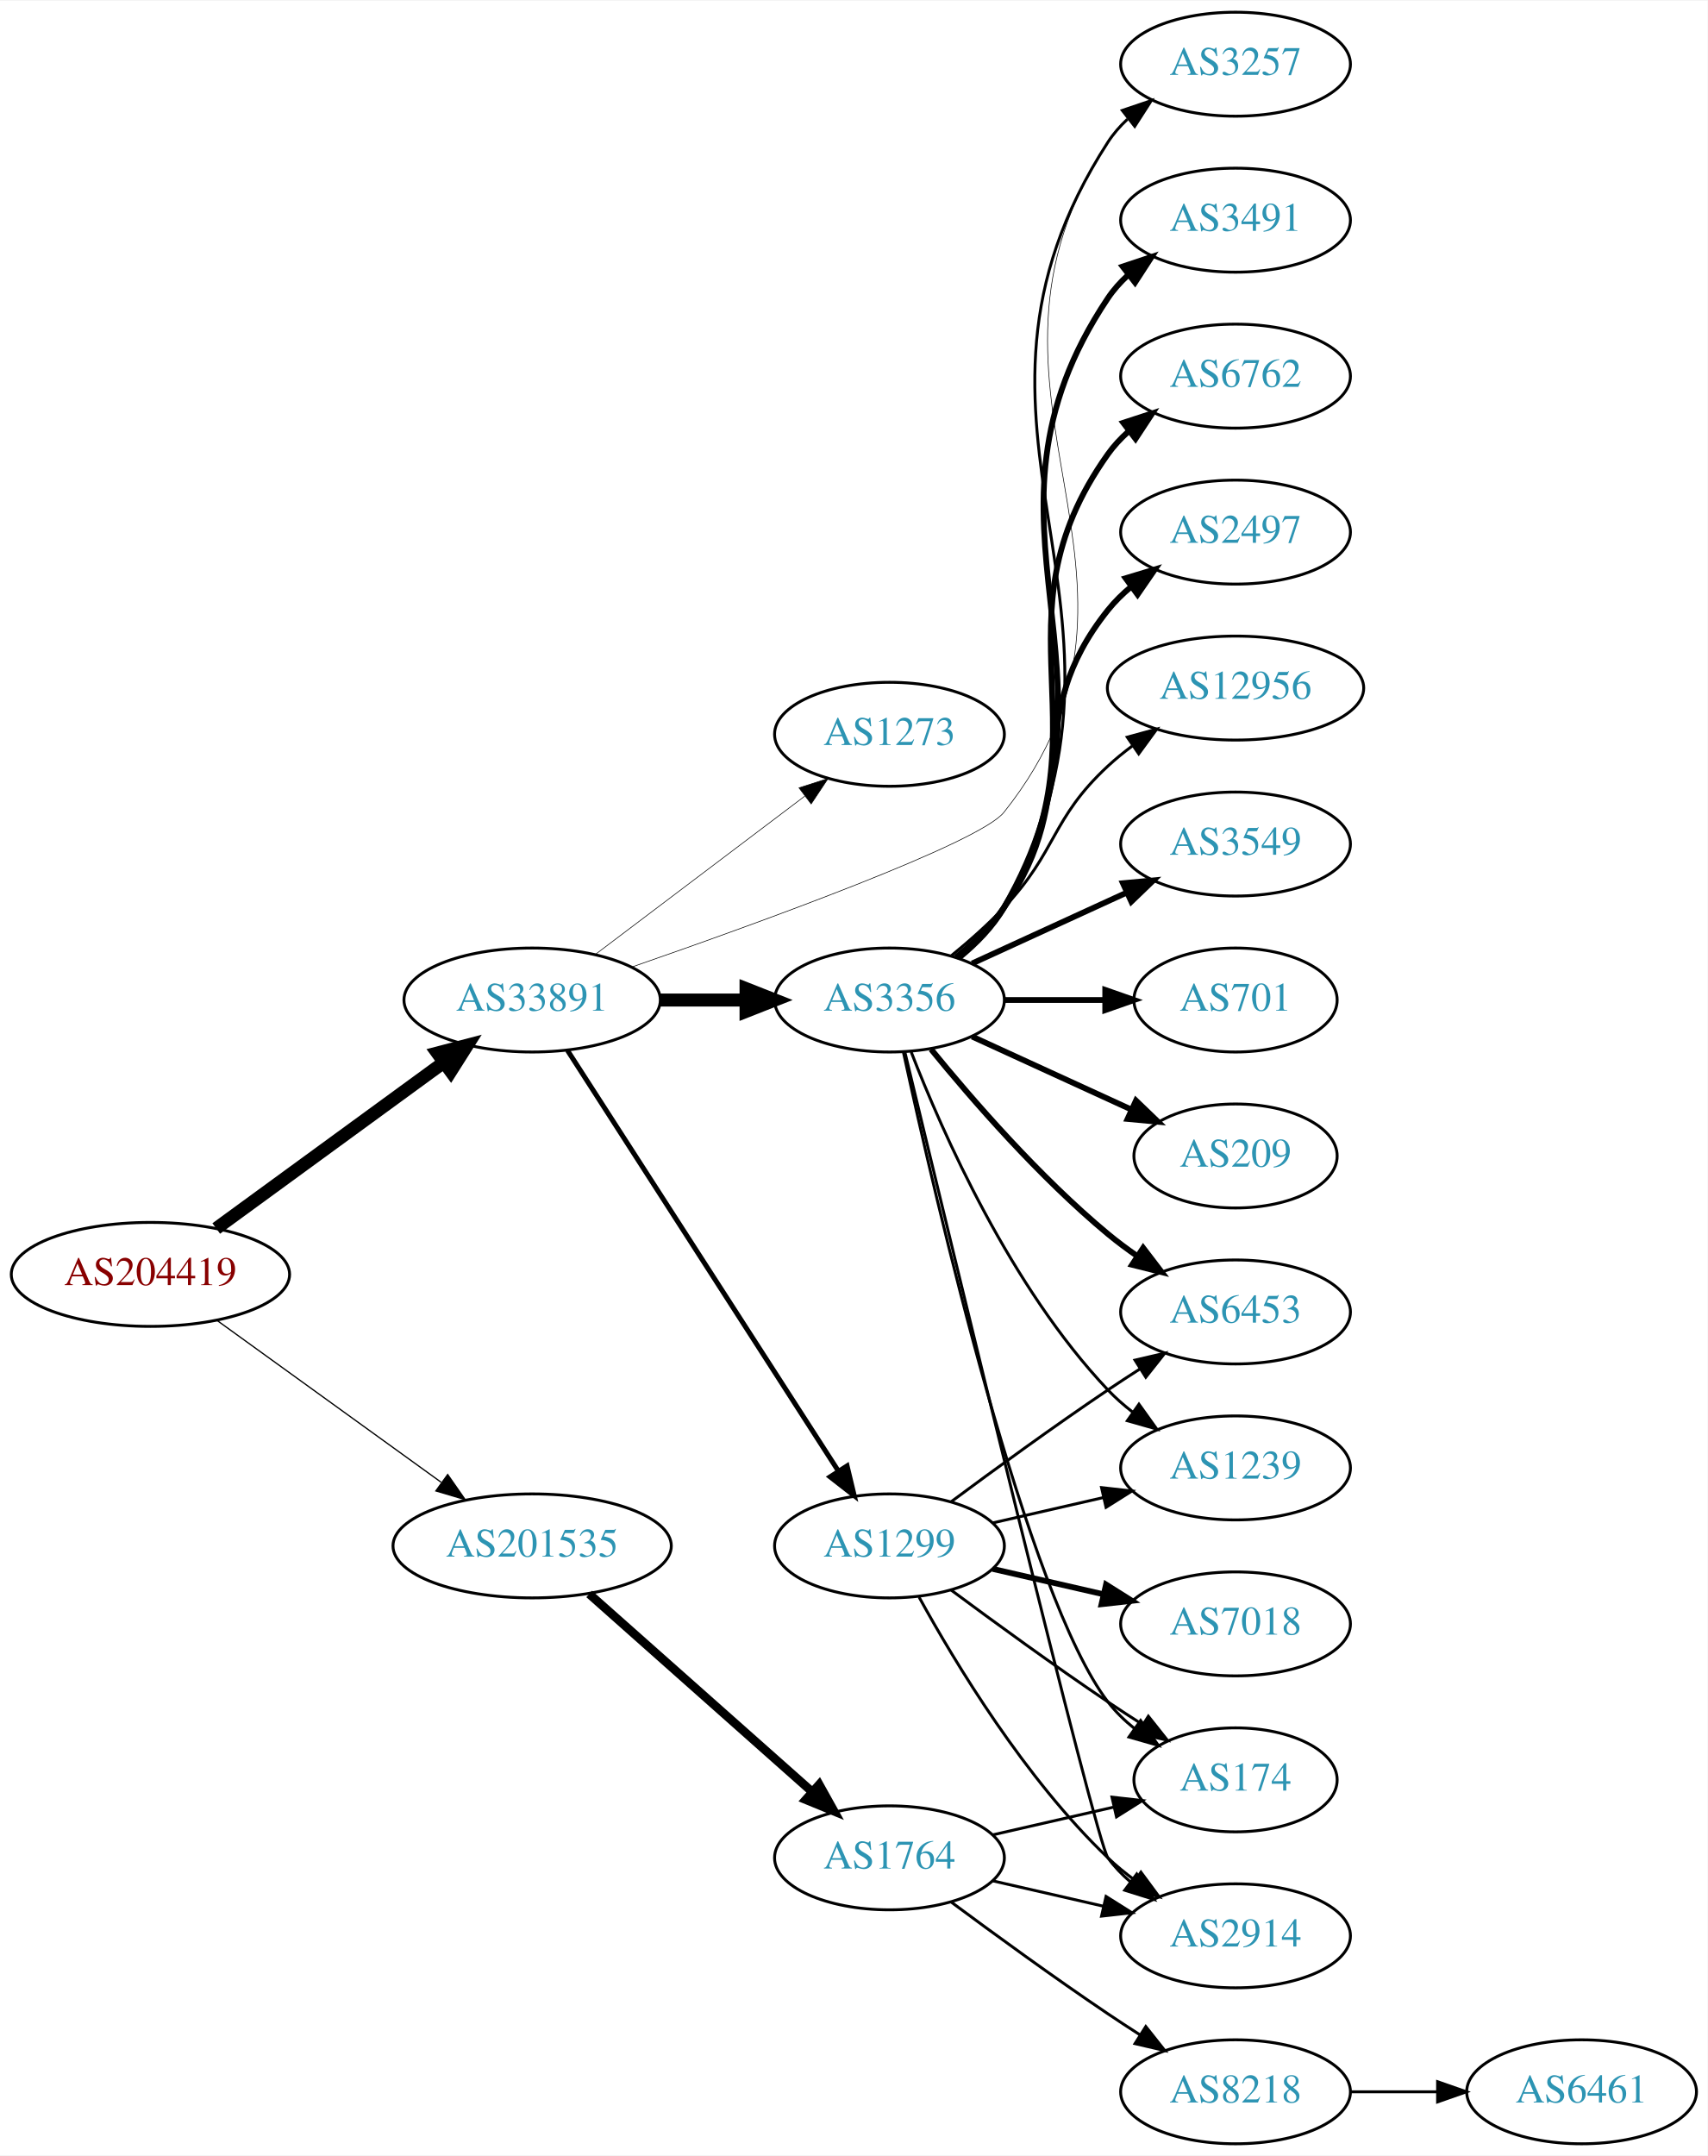
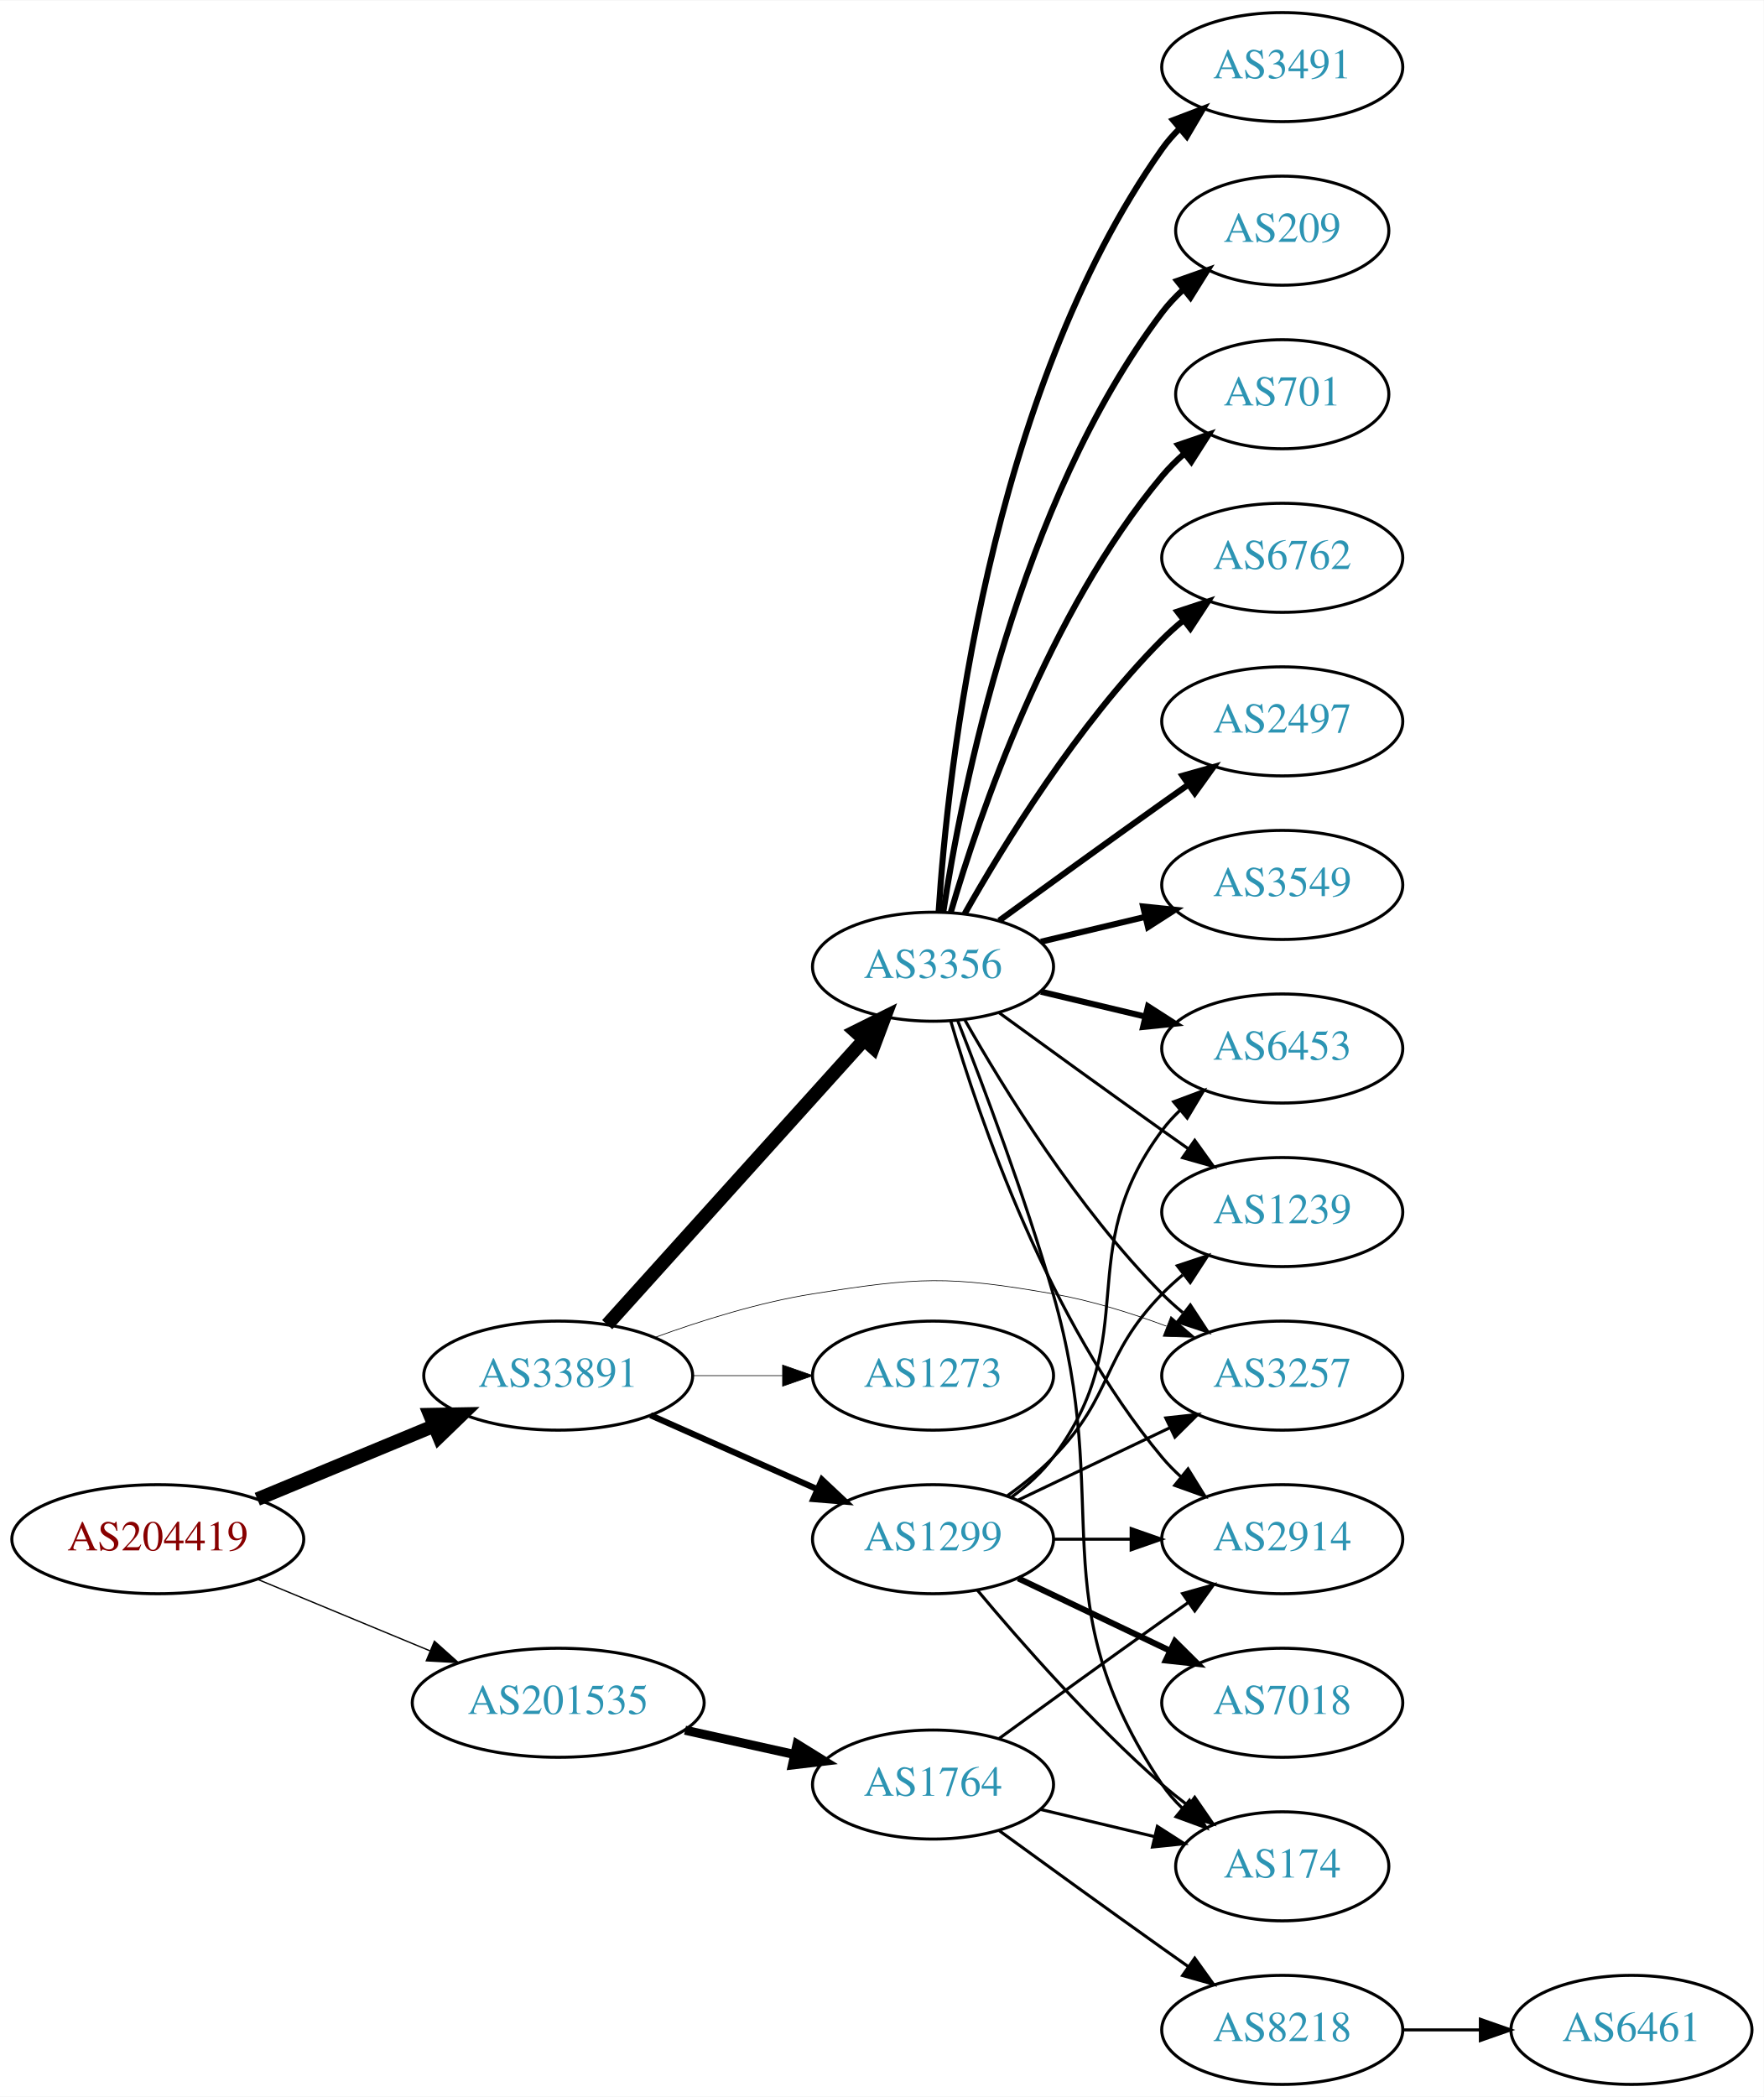
- <svg xmlns="http://www.w3.org/2000/svg" xmlns:xlink="http://www.w3.org/1999/xlink" width="591pt" height="746pt" viewBox="0.00 0.00 591.36 746.00">
-   <g id="graph0" class="graph" transform="scale(1 1) rotate(0) translate(4 742)">
-     <polygon fill="white" stroke="none" points="-4,4 -4,-742 587.361,-742 587.361,4 -4,4" />
+ <svg xmlns="http://www.w3.org/2000/svg" xmlns:xlink="http://www.w3.org/1999/xlink" width="582pt" height="692pt" viewBox="0.00 0.00 582.26 692.00">
+   <g id="graph0" class="graph" transform="scale(1 1) rotate(0) translate(4 688)">
+     <polygon fill="white" stroke="none" points="-4,4 -4,-688 578.262,-688 578.262,4 -4,4" />
    <g id="node1" class="node">
      <g id="a_node1">
        <a xlink:href="/asn/204419" xlink:title="AS204419 ~ Smart-Connect [AT]">
-           <ellipse fill="#ffffff" stroke="black" cx="48.096" cy="-301" rx="48.192" ry="18" />
-           <text text-anchor="middle" x="48.096" y="-297.3" font-family="Times,serif" font-size="14.00" fill="#880000">AS204419</text>
+           <ellipse fill="#ffffff" stroke="black" cx="48.096" cy="-180" rx="48.192" ry="18" />
+           <text text-anchor="middle" x="48.096" y="-176.3" font-family="Times,serif" font-size="14.00" fill="#880000">AS204419</text>
        </a>
      </g>
    </g>
    <g id="node2" class="node">
      <g id="a_node2">
        <a xlink:href="/asn/33891" xlink:title="AS33891 ~ CORE-BACKBONE GMBH GLOBAL NETWORK [DE]">
-           <ellipse fill="#ffffff" stroke="black" cx="180.287" cy="-396" rx="44.393" ry="18" />
-           <text text-anchor="middle" x="180.287" y="-392.3" font-family="Times,serif" font-size="14.00" fill="#2c94b3">AS33891</text>
+           <ellipse fill="#ffffff" stroke="black" cx="180.287" cy="-234" rx="44.393" ry="18" />
+           <text text-anchor="middle" x="180.287" y="-230.3" font-family="Times,serif" font-size="14.00" fill="#2c94b3">AS33891</text>
        </a>
      </g>
    </g>
    <g id="edge1" class="edge">
-       <path fill="none" stroke="black" stroke-width="4.5" d="M70.887,-316.901C92.42,-332.613 125.523,-356.768 149.483,-374.252" />
-       <polygon fill="black" stroke="black" stroke-width="4.5" points="147.459,-377.65 157.858,-380.363 152.101,-371.288 147.459,-377.65" />
+       <path fill="none" stroke="black" stroke-width="4.5" d="M80.944,-193.21C98.509,-200.495 120.488,-209.612 139.211,-217.377" />
+       <polygon fill="black" stroke="black" stroke-width="4.5" points="137.919,-221.104 148.664,-221.298 140.936,-213.83 137.919,-221.104" />
    </g>
    <g id="node3" class="node">
      <g id="a_node3">
        <a xlink:href="/asn/201535" xlink:title="AS201535 ~ andom-tec [AT]">
-           <ellipse fill="#ffffff" stroke="black" cx="180.287" cy="-207" rx="48.192" ry="18" />
-           <text text-anchor="middle" x="180.287" y="-203.3" font-family="Times,serif" font-size="14.00" fill="#2c94b3">AS201535</text>
+           <ellipse fill="#ffffff" stroke="black" cx="180.287" cy="-126" rx="48.192" ry="18" />
+           <text text-anchor="middle" x="180.287" y="-122.3" font-family="Times,serif" font-size="14.00" fill="#2c94b3">AS201535</text>
        </a>
      </g>
    </g>
    <g id="edge2" class="edge">
-       <path fill="none" stroke="black" stroke-width="0.435" d="M71.181,-285.054C92.503,-269.659 124.969,-246.219 148.758,-229.042" />
-       <polygon fill="black" stroke="black" stroke-width="0.435" points="151.035,-231.716 157.094,-223.024 146.937,-226.04 151.035,-231.716" />
+       <path fill="none" stroke="black" stroke-width="0.435" d="M80.944,-166.79C98.124,-159.664 119.528,-150.787 137.976,-143.135" />
+       <polygon fill="black" stroke="black" stroke-width="0.435" points="139.42,-146.325 147.316,-139.261 136.738,-139.859 139.42,-146.325" />
    </g>
    <g id="node4" class="node">
      <g id="a_node4">
        <a xlink:href="/asn/3356" xlink:title="AS3356 ~ Level 3 Parent, LLC [US]">
-           <ellipse fill="#ffffff" stroke="black" cx="304.029" cy="-396" rx="39.794" ry="18" />
-           <text text-anchor="middle" x="304.029" y="-392.3" font-family="Times,serif" font-size="14.00" fill="#2c94b3">AS3356</text>
+           <ellipse fill="#ffffff" stroke="black" cx="304.029" cy="-369" rx="39.794" ry="18" />
+           <text text-anchor="middle" x="304.029" y="-365.3" font-family="Times,serif" font-size="14.00" fill="#2c94b3">AS3356</text>
        </a>
      </g>
    </g>
    <g id="edge3" class="edge">
-       <path fill="none" stroke="black" stroke-width="4.5" d="M224.552,-396C234.189,-396 244.471,-396 254.311,-396" />
-       <polygon fill="black" stroke="black" stroke-width="4.5" points="254.36,-399.938 264.36,-396 254.36,-392.063 254.36,-399.938" />
+       <path fill="none" stroke="black" stroke-width="4.5" d="M196.46,-250.825C217.809,-274.499 256.832,-317.771 281.269,-344.87" />
+       <polygon fill="black" stroke="black" stroke-width="4.5" points="278.427,-347.598 288.048,-352.387 284.275,-342.324 278.427,-347.598" />
    </g>
    <g id="node5" class="node">
      <g id="a_node5">
-         <a xlink:href="/asn/1299" xlink:title="AS1299 ~ Telia Carrier [EU]">
-           <ellipse fill="#ffffff" stroke="black" cx="304.029" cy="-207" rx="39.794" ry="18" />
-           <text text-anchor="middle" x="304.029" y="-203.3" font-family="Times,serif" font-size="14.00" fill="#2c94b3">AS1299</text>
+         <a xlink:href="/asn/3257" xlink:title="AS3257 ~ GTT [DE]">
+           <ellipse fill="#ffffff" stroke="black" cx="419.322" cy="-234" rx="39.794" ry="18" />
+           <text text-anchor="middle" x="419.322" y="-230.3" font-family="Times,serif" font-size="14.00" fill="#2c94b3">AS3257</text>
        </a>
      </g>
    </g>
    <g id="edge4" class="edge">
-       <path fill="none" stroke="black" stroke-width="1.714" d="M192.522,-378.558C213.993,-345.225 260.958,-272.314 286.195,-233.134" />
-       <polygon fill="black" stroke="black" stroke-width="1.714" points="289.349,-234.702 291.822,-224.4 283.464,-230.911 289.349,-234.702" />
+       <path fill="none" stroke="black" stroke-width="0.225" d="M212.282,-246.638C227.668,-252.245 246.704,-258.2 264.383,-261 299.19,-266.513 308.964,-267.085 343.676,-261 356.19,-258.806 369.371,-254.691 381.116,-250.323" />
+       <polygon fill="black" stroke="black" stroke-width="0.225" points="382.549,-253.521 390.598,-246.631 380.009,-246.998 382.549,-253.521" />
    </g>
    <g id="node6" class="node">
      <g id="a_node6">
-         <a xlink:href="/asn/3257" xlink:title="AS3257 ~ GTT [DE]">
-           <ellipse fill="#ffffff" stroke="black" cx="423.872" cy="-720" rx="39.794" ry="18" />
-           <text text-anchor="middle" x="423.872" y="-716.3" font-family="Times,serif" font-size="14.00" fill="#2c94b3">AS3257</text>
+         <a xlink:href="/asn/1299" xlink:title="AS1299 ~ Telia Carrier [EU]">
+           <ellipse fill="#ffffff" stroke="black" cx="304.029" cy="-180" rx="39.794" ry="18" />
+           <text text-anchor="middle" x="304.029" y="-176.3" font-family="Times,serif" font-size="14.00" fill="#2c94b3">AS1299</text>
        </a>
      </g>
    </g>
    <g id="edge5" class="edge">
-       <path fill="none" stroke="black" stroke-width="0.214" d="M214.605,-407.349C259.618,-422.977 335.239,-450.395 343.676,-461 408.636,-542.658 322.226,-605.894 379.676,-693 381.575,-695.879 383.898,-698.508 386.471,-700.895" />
-       <polygon fill="black" stroke="black" stroke-width="0.214" points="384.727,-703.972 394.771,-707.344 389.022,-698.445 384.727,-703.972" />
+       <path fill="none" stroke="black" stroke-width="2.025" d="M210.758,-220.928C227.264,-213.607 248.013,-204.403 265.652,-196.579" />
+       <polygon fill="black" stroke="black" stroke-width="2.025" points="267.363,-199.649 275.085,-192.395 264.525,-193.25 267.363,-199.649" />
    </g>
    <g id="node7" class="node">
      <g id="a_node7">
        <a xlink:href="/asn/1273" xlink:title="AS1273 ~ Vodafone Group PLC [EU]">
-           <ellipse fill="#ffffff" stroke="black" cx="304.029" cy="-488" rx="39.794" ry="18" />
-           <text text-anchor="middle" x="304.029" y="-484.3" font-family="Times,serif" font-size="14.00" fill="#2c94b3">AS1273</text>
+           <ellipse fill="#ffffff" stroke="black" cx="304.029" cy="-234" rx="39.794" ry="18" />
+           <text text-anchor="middle" x="304.029" y="-230.3" font-family="Times,serif" font-size="14.00" fill="#2c94b3">AS1273</text>
        </a>
      </g>
    </g>
    <g id="edge6" class="edge">
-       <path fill="none" stroke="black" stroke-width="0.214" d="M202.215,-411.815C222.229,-426.94 252.557,-449.859 274.722,-466.608" />
-       <polygon fill="black" stroke="black" stroke-width="0.214" points="272.69,-469.46 282.779,-472.697 276.911,-463.875 272.69,-469.46" />
-     </g>
-     <g id="node20" class="node">
-       <g id="a_node20">
+       <path fill="none" stroke="black" stroke-width="0.225" d="M224.552,-234C234.189,-234 244.471,-234 254.311,-234" />
+       <polygon fill="black" stroke="black" stroke-width="0.225" points="254.36,-237.5 264.36,-234 254.36,-230.5 254.36,-237.5" />
+     </g>
+     <g id="node19" class="node">
+       <g id="a_node19">
        <a xlink:href="/asn/1764" xlink:title="AS1764 ~ NEXTLAYER-AS [AT]">
          <ellipse fill="#ffffff" stroke="black" cx="304.029" cy="-99" rx="39.794" ry="18" />
          <text text-anchor="middle" x="304.029" y="-95.3" font-family="Times,serif" font-size="14.00" fill="#2c94b3">AS1764</text>
        </a>
      </g>
    </g>
    <g id="edge24" class="edge">
-       <path fill="none" stroke="black" stroke-width="3" d="M200.043,-190.362C220.686,-172.048 254.006,-142.49 277.132,-121.974" />
-       <polygon fill="black" stroke="black" stroke-width="3" points="279.692,-124.382 284.85,-115.128 275.046,-119.146 279.692,-124.382" />
+       <path fill="none" stroke="black" stroke-width="3" d="M222.164,-116.934C233.704,-114.375 246.323,-111.576 258.088,-108.967" />
+       <polygon fill="black" stroke="black" stroke-width="3" points="259.153,-112.316 268.158,-106.734 257.638,-105.482 259.153,-112.316" />
    </g>
    <g id="edge16" class="edge">
-       <path fill="none" stroke="black" d="M328.306,-410.598C334.223,-415.424 339.953,-421.299 343.676,-428 401.401,-531.901 315.177,-593.163 379.676,-693 381.548,-695.897 383.851,-698.538 386.412,-700.934" />
-       <polygon fill="black" stroke="black" points="384.655,-704.002 394.692,-707.396 388.962,-698.484 384.655,-704.002" />
+       <path fill="none" stroke="black" d="M314.489,-351.51C327.271,-328.904 351.703,-289.114 379.676,-261 381.787,-258.879 384.083,-256.812 386.468,-254.829" />
+       <polygon fill="black" stroke="black" points="388.984,-257.31 394.784,-248.444 384.72,-251.758 388.984,-257.31" />
    </g>
    <g id="node8" class="node">
      <g id="a_node8">
-         <a xlink:href="/asn/3491" xlink:title="AS3491 ~ PCCW Global, Inc. [US]">
-           <ellipse fill="#ffffff" stroke="black" cx="423.872" cy="-666" rx="39.794" ry="18" />
-           <text text-anchor="middle" x="423.872" y="-662.3" font-family="Times,serif" font-size="14.00" fill="#2c94b3">AS3491</text>
+         <a xlink:href="/asn/1239" xlink:title="AS1239 ~ Sprint [US]">
+           <ellipse fill="#ffffff" stroke="black" cx="419.322" cy="-288" rx="39.794" ry="18" />
+           <text text-anchor="middle" x="419.322" y="-284.3" font-family="Times,serif" font-size="14.00" fill="#2c94b3">AS1239</text>
        </a>
      </g>
    </g>
    <g id="edge7" class="edge">
-       <path fill="none" stroke="black" stroke-width="2" d="M328.159,-410.681C334.074,-415.508 339.84,-421.363 343.676,-428 391.283,-510.364 326.702,-559.981 379.676,-639 381.596,-641.865 383.934,-644.483 386.518,-646.864" />
-       <polygon fill="black" stroke="black" stroke-width="2" points="384.784,-649.948 394.834,-653.302 389.069,-644.413 384.784,-649.948" />
+       <path fill="none" stroke="black" d="M325.878,-353.778C340.812,-342.909 361.425,-327.975 379.676,-315 382.496,-312.995 385.439,-310.915 388.387,-308.841" />
+       <polygon fill="black" stroke="black" points="390.434,-311.681 396.612,-303.074 386.415,-305.95 390.434,-311.681" />
    </g>
    <g id="node9" class="node">
      <g id="a_node9">
        <a xlink:href="/asn/6453" xlink:title="AS6453 ~ TATA COMMUNICATIONS (AMERICA) INC [US]">
-           <ellipse fill="#ffffff" stroke="black" cx="423.872" cy="-288" rx="39.794" ry="18" />
-           <text text-anchor="middle" x="423.872" y="-284.3" font-family="Times,serif" font-size="14.00" fill="#2c94b3">AS6453</text>
+           <ellipse fill="#ffffff" stroke="black" cx="419.322" cy="-342" rx="39.794" ry="18" />
+           <text text-anchor="middle" x="419.322" y="-338.3" font-family="Times,serif" font-size="14.00" fill="#2c94b3">AS6453</text>
        </a>
      </g>
    </g>
    <g id="edge8" class="edge">
-       <path fill="none" stroke="black" stroke-width="2" d="M318.448,-378.935C332.563,-361.625 355.978,-334.655 379.676,-315 382.892,-312.332 386.393,-309.73 389.963,-307.259" />
-       <polygon fill="black" stroke="black" stroke-width="2" points="391.887,-310.183 398.32,-301.764 388.041,-304.334 391.887,-310.183" />
+       <path fill="none" stroke="black" stroke-width="2" d="M339.637,-360.752C350.508,-358.162 362.662,-355.265 374.105,-352.538" />
+       <polygon fill="black" stroke="black" stroke-width="2" points="375.011,-355.92 383.927,-350.197 373.388,-349.111 375.011,-355.92" />
    </g>
    <g id="node10" class="node">
      <g id="a_node10">
-         <a xlink:href="/asn/6762" xlink:title="AS6762 ~ TELECOM ITALIA SPARKLE S.p.A. [IT]">
-           <ellipse fill="#ffffff" stroke="black" cx="423.872" cy="-612" rx="39.794" ry="18" />
-           <text text-anchor="middle" x="423.872" y="-608.3" font-family="Times,serif" font-size="14.00" fill="#2c94b3">AS6762</text>
+         <a xlink:href="/asn/209" xlink:title="AS209 ~ CenturyLink Communications, LLC [US]">
+           <ellipse fill="#ffffff" stroke="black" cx="419.322" cy="-612" rx="35.194" ry="18" />
+           <text text-anchor="middle" x="419.322" y="-608.3" font-family="Times,serif" font-size="14.00" fill="#2c94b3">AS209</text>
        </a>
      </g>
    </g>
    <g id="edge9" class="edge">
-       <path fill="none" stroke="black" stroke-width="2" d="M327.919,-410.824C333.831,-415.653 339.654,-421.474 343.676,-428 381.235,-488.945 338.151,-526.685 379.676,-585 381.676,-587.81 384.07,-590.39 386.69,-592.745" />
-       <polygon fill="black" stroke="black" stroke-width="2" points="384.994,-595.854 395.066,-599.142 389.243,-590.291 384.994,-595.854" />
+       <path fill="none" stroke="black" stroke-width="2" d="M307.406,-386.986C313.379,-426.422 332.091,-521.995 379.676,-585 381.698,-587.678 384.064,-590.19 386.612,-592.522" />
+       <polygon fill="black" stroke="black" stroke-width="2" points="384.646,-595.432 394.637,-598.958 389.026,-589.972 384.646,-595.432" />
    </g>
    <g id="node11" class="node">
      <g id="a_node11">
-         <a xlink:href="/asn/2497" xlink:title="AS2497 ~ Internet Initiative Japan Inc. [JP]">
-           <ellipse fill="#ffffff" stroke="black" cx="423.872" cy="-558" rx="39.794" ry="18" />
-           <text text-anchor="middle" x="423.872" y="-554.3" font-family="Times,serif" font-size="14.00" fill="#2c94b3">AS2497</text>
+         <a xlink:href="/asn/701" xlink:title="AS701 ~ UUNET [US]">
+           <ellipse fill="#ffffff" stroke="black" cx="419.322" cy="-558" rx="35.194" ry="18" />
+           <text text-anchor="middle" x="419.322" y="-554.3" font-family="Times,serif" font-size="14.00" fill="#2c94b3">AS701</text>
        </a>
      </g>
    </g>
    <g id="edge10" class="edge">
-       <path fill="none" stroke="black" stroke-width="2" d="M327.058,-410.797C333.094,-415.698 339.199,-421.564 343.676,-428 371.366,-467.811 349.403,-493.117 379.676,-531 382.022,-533.936 384.78,-536.642 387.748,-539.112" />
-       <polygon fill="black" stroke="black" stroke-width="2" points="385.815,-542.035 395.957,-545.099 389.94,-536.379 385.815,-542.035" />
+       <path fill="none" stroke="black" stroke-width="2" d="M309.904,-387.002C319.217,-418.844 342.034,-485.981 379.676,-531 381.828,-533.574 384.283,-536.017 386.887,-538.303" />
+       <polygon fill="black" stroke="black" stroke-width="2" points="384.971,-541.249 394.998,-544.672 389.294,-535.743 384.971,-541.249" />
    </g>
    <g id="node12" class="node">
      <g id="a_node12">
-         <a xlink:href="/asn/12956" xlink:title="AS12956 ~ TELXIUS [ES]">
-           <ellipse fill="#ffffff" stroke="black" cx="423.872" cy="-504" rx="44.393" ry="18" />
-           <text text-anchor="middle" x="423.872" y="-500.3" font-family="Times,serif" font-size="14.00" fill="#2c94b3">AS12956</text>
+         <a xlink:href="/asn/6762" xlink:title="AS6762 ~ TELECOM ITALIA SPARKLE S.p.A. [IT]">
+           <ellipse fill="#ffffff" stroke="black" cx="419.322" cy="-504" rx="39.794" ry="18" />
+           <text text-anchor="middle" x="419.322" y="-500.3" font-family="Times,serif" font-size="14.00" fill="#2c94b3">AS6762</text>
        </a>
      </g>
    </g>
    <g id="edge11" class="edge">
-       <path fill="none" stroke="black" d="M325.518,-411.396C331.638,-416.399 338.176,-422.171 343.676,-428 362.223,-447.654 359.864,-458.621 379.676,-477 382.283,-479.419 385.138,-481.744 388.097,-483.946" />
-       <polygon fill="black" stroke="black" points="386.376,-487.01 396.597,-489.797 390.344,-481.244 386.376,-487.01" />
+       <path fill="none" stroke="black" stroke-width="2" d="M314.489,-386.49C327.271,-409.096 351.703,-448.886 379.676,-477 381.787,-479.121 384.083,-481.188 386.468,-483.171" />
+       <polygon fill="black" stroke="black" stroke-width="2" points="384.72,-486.242 394.784,-489.556 388.984,-480.69 384.72,-486.242" />
    </g>
    <g id="node13" class="node">
      <g id="a_node13">
-         <a xlink:href="/asn/3549" xlink:title="AS3549 ~ Level 3 Parent, LLC [US]">
-           <ellipse fill="#ffffff" stroke="black" cx="423.872" cy="-450" rx="39.794" ry="18" />
-           <text text-anchor="middle" x="423.872" y="-446.3" font-family="Times,serif" font-size="14.00" fill="#2c94b3">AS3549</text>
+         <a xlink:href="/asn/2497" xlink:title="AS2497 ~ Internet Initiative Japan Inc. [JP]">
+           <ellipse fill="#ffffff" stroke="black" cx="419.322" cy="-450" rx="39.794" ry="18" />
+           <text text-anchor="middle" x="419.322" y="-446.3" font-family="Times,serif" font-size="14.00" fill="#2c94b3">AS2497</text>
        </a>
      </g>
    </g>
    <g id="edge12" class="edge">
-       <path fill="none" stroke="black" stroke-width="2" d="M332.658,-408.661C348.615,-415.973 368.886,-425.261 386.169,-433.181" />
-       <polygon fill="black" stroke="black" stroke-width="2" points="384.867,-436.435 395.416,-437.419 387.783,-430.071 384.867,-436.435" />
+       <path fill="none" stroke="black" stroke-width="2" d="M325.878,-384.222C340.812,-395.091 361.425,-410.025 379.676,-423 382.496,-425.005 385.439,-427.085 388.387,-429.159" />
+       <polygon fill="black" stroke="black" stroke-width="2" points="386.415,-432.05 396.612,-434.926 390.434,-426.319 386.415,-432.05" />
    </g>
    <g id="node14" class="node">
      <g id="a_node14">
-         <a xlink:href="/asn/701" xlink:title="AS701 ~ UUNET [US]">
-           <ellipse fill="#ffffff" stroke="black" cx="423.872" cy="-396" rx="35.194" ry="18" />
-           <text text-anchor="middle" x="423.872" y="-392.3" font-family="Times,serif" font-size="14.00" fill="#2c94b3">AS701</text>
+         <a xlink:href="/asn/3549" xlink:title="AS3549 ~ Level 3 Parent, LLC [US]">
+           <ellipse fill="#ffffff" stroke="black" cx="419.322" cy="-396" rx="39.794" ry="18" />
+           <text text-anchor="middle" x="419.322" y="-392.3" font-family="Times,serif" font-size="14.00" fill="#2c94b3">AS3549</text>
        </a>
      </g>
    </g>
    <g id="edge13" class="edge">
-       <path fill="none" stroke="black" stroke-width="2" d="M343.942,-396C355.029,-396 367.188,-396 378.571,-396" />
-       <polygon fill="black" stroke="black" stroke-width="2" points="378.752,-399.5 388.752,-396 378.752,-392.5 378.752,-399.5" />
+       <path fill="none" stroke="black" stroke-width="2" d="M339.637,-377.248C350.508,-379.838 362.662,-382.735 374.105,-385.462" />
+       <polygon fill="black" stroke="black" stroke-width="2" points="373.388,-388.889 383.927,-387.803 375.011,-382.08 373.388,-388.889" />
    </g>
    <g id="node15" class="node">
      <g id="a_node15">
-         <a xlink:href="/asn/1239" xlink:title="AS1239 ~ Sprint [US]">
-           <ellipse fill="#ffffff" stroke="black" cx="423.872" cy="-234" rx="39.794" ry="18" />
-           <text text-anchor="middle" x="423.872" y="-230.3" font-family="Times,serif" font-size="14.00" fill="#2c94b3">AS1239</text>
+         <a xlink:href="/asn/3491" xlink:title="AS3491 ~ PCCW Global, Inc. [US]">
+           <ellipse fill="#ffffff" stroke="black" cx="419.322" cy="-666" rx="39.794" ry="18" />
+           <text text-anchor="middle" x="419.322" y="-662.3" font-family="Times,serif" font-size="14.00" fill="#2c94b3">AS3491</text>
        </a>
      </g>
    </g>
    <g id="edge14" class="edge">
-       <path fill="none" stroke="black" d="M311.552,-378.006C322.303,-350.272 345.96,-296.571 379.676,-261 382.262,-258.272 385.179,-255.706 388.247,-253.323" />
-       <polygon fill="black" stroke="black" points="390.426,-256.07 396.596,-247.457 386.401,-250.342 390.426,-256.07" />
+       <path fill="none" stroke="black" stroke-width="2" d="M305.884,-387.185C308.878,-433.425 322.125,-557.589 379.676,-639 381.359,-641.381 383.322,-643.622 385.455,-645.716" />
+       <polygon fill="black" stroke="black" stroke-width="2" points="383.3,-648.478 393.197,-652.259 387.819,-643.132 383.3,-648.478" />
    </g>
    <g id="node16" class="node">
      <g id="a_node16">
-         <a xlink:href="/asn/209" xlink:title="AS209 ~ CenturyLink Communications, LLC [US]">
-           <ellipse fill="#ffffff" stroke="black" cx="423.872" cy="-342" rx="35.194" ry="18" />
-           <text text-anchor="middle" x="423.872" y="-338.3" font-family="Times,serif" font-size="14.00" fill="#2c94b3">AS209</text>
+         <a xlink:href="/asn/174" xlink:title="AS174 ~ Cogent Communications [US]">
+           <ellipse fill="#ffffff" stroke="black" cx="419.322" cy="-72" rx="35.194" ry="18" />
+           <text text-anchor="middle" x="419.322" y="-68.3" font-family="Times,serif" font-size="14.00" fill="#2c94b3">AS174</text>
        </a>
      </g>
    </g>
    <g id="edge15" class="edge">
-       <path fill="none" stroke="black" stroke-width="2" d="M332.658,-383.339C349.074,-375.817 370.056,-366.202 387.653,-358.139" />
-       <polygon fill="black" stroke="black" stroke-width="2" points="389.397,-361.189 397.03,-353.842 386.481,-354.826 389.397,-361.189" />
+       <path fill="none" stroke="black" d="M312.15,-351.261C320.487,-330.044 334.338,-293.334 343.676,-261 364.141,-190.14 338.651,-160.294 379.676,-99 381.542,-96.211 383.802,-93.623 386.282,-91.243" />
+       <polygon fill="black" stroke="black" points="388.7,-93.786 394.205,-84.734 384.256,-88.378 388.7,-93.786" />
    </g>
    <g id="node17" class="node">
      <g id="a_node17">
-         <a xlink:href="/asn/174" xlink:title="AS174 ~ Cogent Communications [US]">
-           <ellipse fill="#ffffff" stroke="black" cx="423.872" cy="-126" rx="35.194" ry="18" />
-           <text text-anchor="middle" x="423.872" y="-122.3" font-family="Times,serif" font-size="14.00" fill="#2c94b3">AS174</text>
+         <a xlink:href="/asn/2914" xlink:title="AS2914 ~ NTT America, Inc. [US]">
+           <ellipse fill="#ffffff" stroke="black" cx="419.322" cy="-180" rx="39.794" ry="18" />
+           <text text-anchor="middle" x="419.322" y="-176.3" font-family="Times,serif" font-size="14.00" fill="#2c94b3">AS2914</text>
        </a>
      </g>
    </g>
    <g id="edge17" class="edge">
-       <path fill="none" stroke="black" d="M308.89,-377.775C319.759,-327.729 351.646,-189.484 379.676,-153 382.282,-149.607 385.446,-146.533 388.864,-143.777" />
-       <polygon fill="black" stroke="black" points="391.002,-146.552 397.155,-137.927 386.966,-140.832 391.002,-146.552" />
+       <path fill="none" stroke="black" d="M309.904,-350.998C319.217,-319.156 342.034,-252.019 379.676,-207 381.546,-204.763 383.644,-202.626 385.871,-200.604" />
+       <polygon fill="black" stroke="black" points="388.217,-203.207 393.79,-194.196 383.814,-197.766 388.217,-203.207" />
+     </g>
+     <g id="edge20" class="edge">
+       <path fill="none" stroke="black" d="M332.166,-192.934C347.16,-200.081 365.981,-209.052 382.204,-216.785" />
+       <polygon fill="black" stroke="black" points="380.874,-220.028 391.407,-221.171 383.886,-213.709 380.874,-220.028" />
+     </g>
+     <g id="edge19" class="edge">
+       <path fill="none" stroke="black" d="M328.623,-194.389C333.879,-198.148 339.211,-202.437 343.676,-207 363.848,-227.617 359.503,-240.383 379.676,-261 381.769,-263.139 384.052,-265.218 386.429,-267.21" />
+       <polygon fill="black" stroke="black" points="384.672,-270.275 394.728,-273.611 388.947,-264.732 384.672,-270.275" />
+     </g>
+     <g id="edge21" class="edge">
+       <path fill="none" stroke="black" d="M329.96,-193.882C335.036,-197.611 339.954,-202.016 343.676,-207 373.947,-247.542 349.404,-274.458 379.676,-315 381.42,-317.336 383.428,-319.545 385.591,-321.617" />
+       <polygon fill="black" stroke="black" points="383.469,-324.405 393.392,-328.118 387.951,-319.027 383.469,-324.405" />
+     </g>
+     <g id="edge23" class="edge">
+       <path fill="none" stroke="black" d="M318.659,-163.183C332.942,-146.071 356.488,-119.255 379.676,-99 382.346,-96.668 385.218,-94.352 388.149,-92.114" />
+       <polygon fill="black" stroke="black" points="390.426,-94.784 396.44,-86.061 386.299,-89.13 390.426,-94.784" />
+     </g>
+     <g id="edge22" class="edge">
+       <path fill="none" stroke="black" d="M343.702,-180C351.905,-180 360.669,-180 369.201,-180" />
+       <polygon fill="black" stroke="black" points="369.44,-183.5 379.44,-180 369.44,-176.5 369.44,-183.5" />
    </g>
    <g id="node18" class="node">
      <g id="a_node18">
-         <a xlink:href="/asn/2914" xlink:title="AS2914 ~ NTT America, Inc. [US]">
-           <ellipse fill="#ffffff" stroke="black" cx="423.872" cy="-72" rx="39.794" ry="18" />
-           <text text-anchor="middle" x="423.872" y="-68.3" font-family="Times,serif" font-size="14.00" fill="#2c94b3">AS2914</text>
+         <a xlink:href="/asn/7018" xlink:title="AS7018 ~ AT&amp;T Services, Inc. [US]">
+           <ellipse fill="#ffffff" stroke="black" cx="419.322" cy="-126" rx="39.794" ry="18" />
+           <text text-anchor="middle" x="419.322" y="-122.3" font-family="Times,serif" font-size="14.00" fill="#2c94b3">AS7018</text>
        </a>
      </g>
    </g>
    <g id="edge18" class="edge">
-       <path fill="none" stroke="black" d="M309.403,-377.827C324.748,-314.177 375.432,-104.83 379.676,-99 381.888,-95.961 384.556,-93.187 387.468,-90.674" />
-       <polygon fill="black" stroke="black" points="389.663,-93.403 395.598,-84.627 385.486,-87.786 389.663,-93.403" />
-     </g>
-     <g id="edge21" class="edge">
-       <path fill="none" stroke="black" d="M325.36,-222.277C340.222,-233.304 360.967,-248.407 379.676,-261 383.225,-263.389 386.975,-265.839 390.724,-268.242" />
-       <polygon fill="black" stroke="black" points="389.05,-271.325 399.372,-273.712 392.792,-265.409 389.05,-271.325" />
-     </g>
-     <g id="edge19" class="edge">
-       <path fill="none" stroke="black" d="M339.749,-214.955C351.749,-217.704 365.369,-220.825 378.062,-223.733" />
-       <polygon fill="black" stroke="black" points="377.465,-227.187 387.994,-226.009 379.028,-220.364 377.465,-227.187" />
-     </g>
-     <g id="edge23" class="edge">
-       <path fill="none" stroke="black" d="M325.36,-191.723C340.222,-180.696 360.967,-165.593 379.676,-153 383.493,-150.431 387.543,-147.79 391.574,-145.214" />
-       <polygon fill="black" stroke="black" points="393.678,-148.025 400.268,-139.729 389.943,-142.105 393.678,-148.025" />
-     </g>
-     <g id="edge22" class="edge">
-       <path fill="none" stroke="black" d="M314.271,-189.287C326.816,-166.439 350.993,-126.389 379.676,-99 382.544,-96.261 385.733,-93.653 389.042,-91.215" />
-       <polygon fill="black" stroke="black" points="391.105,-94.044 397.401,-85.523 387.166,-88.258 391.105,-94.044" />
-     </g>
-     <g id="node19" class="node">
-       <g id="a_node19">
-         <a xlink:href="/asn/7018" xlink:title="AS7018 ~ AT&amp;T Services, Inc. [US]">
-           <ellipse fill="#ffffff" stroke="black" cx="423.872" cy="-180" rx="39.794" ry="18" />
-           <text text-anchor="middle" x="423.872" y="-176.3" font-family="Times,serif" font-size="14.00" fill="#2c94b3">AS7018</text>
-         </a>
-       </g>
-     </g>
-     <g id="edge20" class="edge">
-       <path fill="none" stroke="black" stroke-width="2" d="M339.749,-199.045C351.749,-196.296 365.369,-193.175 378.062,-190.267" />
-       <polygon fill="black" stroke="black" stroke-width="2" points="379.028,-193.636 387.994,-187.991 377.465,-186.813 379.028,-193.636" />
+       <path fill="none" stroke="black" stroke-width="2" d="M332.166,-167.066C347.16,-159.919 365.981,-150.948 382.204,-143.215" />
+       <polygon fill="black" stroke="black" stroke-width="2" points="383.886,-146.291 391.407,-138.829 380.874,-139.972 383.886,-146.291" />
+     </g>
+     <g id="edge25" class="edge">
+       <path fill="none" stroke="black" d="M339.637,-90.752C351.431,-87.942 364.736,-84.771 377.003,-81.847" />
+       <polygon fill="black" stroke="black" points="378.092,-85.186 387.008,-79.463 376.469,-78.376 378.092,-85.186" />
    </g>
    <g id="edge27" class="edge">
-       <path fill="none" stroke="black" d="M339.749,-106.955C352.841,-109.955 367.863,-113.396 381.504,-116.522" />
-       <polygon fill="black" stroke="black" points="381.082,-120.016 391.611,-118.838 382.646,-113.193 381.082,-120.016" />
-     </g>
-     <g id="edge25" class="edge">
-       <path fill="none" stroke="black" d="M339.749,-91.045C351.749,-88.296 365.369,-85.175 378.062,-82.267" />
-       <polygon fill="black" stroke="black" points="379.028,-85.636 387.994,-79.991 377.465,-78.813 379.028,-85.636" />
+       <path fill="none" stroke="black" d="M325.878,-114.222C340.812,-125.091 361.425,-140.025 379.676,-153 382.496,-155.005 385.439,-157.085 388.387,-159.159" />
+       <polygon fill="black" stroke="black" points="386.415,-162.05 396.612,-164.926 390.434,-156.319 386.415,-162.05" />
+     </g>
+     <g id="node20" class="node">
+       <g id="a_node20">
+         <a xlink:href="/asn/8218" xlink:title="AS8218 ~ legacy Neotelecoms [FR]">
+           <ellipse fill="#ffffff" stroke="black" cx="419.322" cy="-18" rx="39.794" ry="18" />
+           <text text-anchor="middle" x="419.322" y="-14.3" font-family="Times,serif" font-size="14.00" fill="#2c94b3">AS8218</text>
+         </a>
+       </g>
+     </g>
+     <g id="edge26" class="edge">
+       <path fill="none" stroke="black" d="M325.878,-83.778C340.812,-72.909 361.425,-57.975 379.676,-45 382.496,-42.995 385.439,-40.915 388.387,-38.841" />
+       <polygon fill="black" stroke="black" points="390.434,-41.681 396.612,-33.074 386.415,-35.95 390.434,-41.681" />
    </g>
    <g id="node21" class="node">
      <g id="a_node21">
-         <a xlink:href="/asn/8218" xlink:title="AS8218 ~ legacy Neotelecoms [FR]">
-           <ellipse fill="#ffffff" stroke="black" cx="423.872" cy="-18" rx="39.794" ry="18" />
-           <text text-anchor="middle" x="423.872" y="-14.3" font-family="Times,serif" font-size="14.00" fill="#2c94b3">AS8218</text>
-         </a>
-       </g>
-     </g>
-     <g id="edge26" class="edge">
-       <path fill="none" stroke="black" d="M325.36,-83.723C340.222,-72.696 360.967,-57.593 379.676,-45 383.225,-42.611 386.975,-40.161 390.724,-37.758" />
-       <polygon fill="black" stroke="black" points="392.792,-40.591 399.372,-32.288 389.05,-34.675 392.792,-40.591" />
-     </g>
-     <g id="node22" class="node">
-       <g id="a_node22">
        <a xlink:href="/asn/6461" xlink:title="AS6461 ~ Zayo Bandwidth [US]">
-           <ellipse fill="#ffffff" stroke="black" cx="543.715" cy="-18" rx="39.794" ry="18" />
-           <text text-anchor="middle" x="543.715" y="-14.3" font-family="Times,serif" font-size="14.00" fill="#2c94b3">AS6461</text>
+           <ellipse fill="#ffffff" stroke="black" cx="534.615" cy="-18" rx="39.794" ry="18" />
+           <text text-anchor="middle" x="534.615" y="-14.3" font-family="Times,serif" font-size="14.00" fill="#2c94b3">AS6461</text>
        </a>
      </g>
    </g>
    <g id="edge28" class="edge">
-       <path fill="none" stroke="black" d="M463.785,-18C473.338,-18 483.688,-18 493.65,-18" />
-       <polygon fill="black" stroke="black" points="493.843,-21.5 503.843,-18 493.843,-14.5 493.843,-21.5" />
+       <path fill="none" stroke="black" d="M458.995,-18C467.198,-18 475.962,-18 484.494,-18" />
+       <polygon fill="black" stroke="black" points="484.733,-21.5 494.733,-18 484.733,-14.5 484.733,-21.5" />
    </g>
  </g>
</svg>
